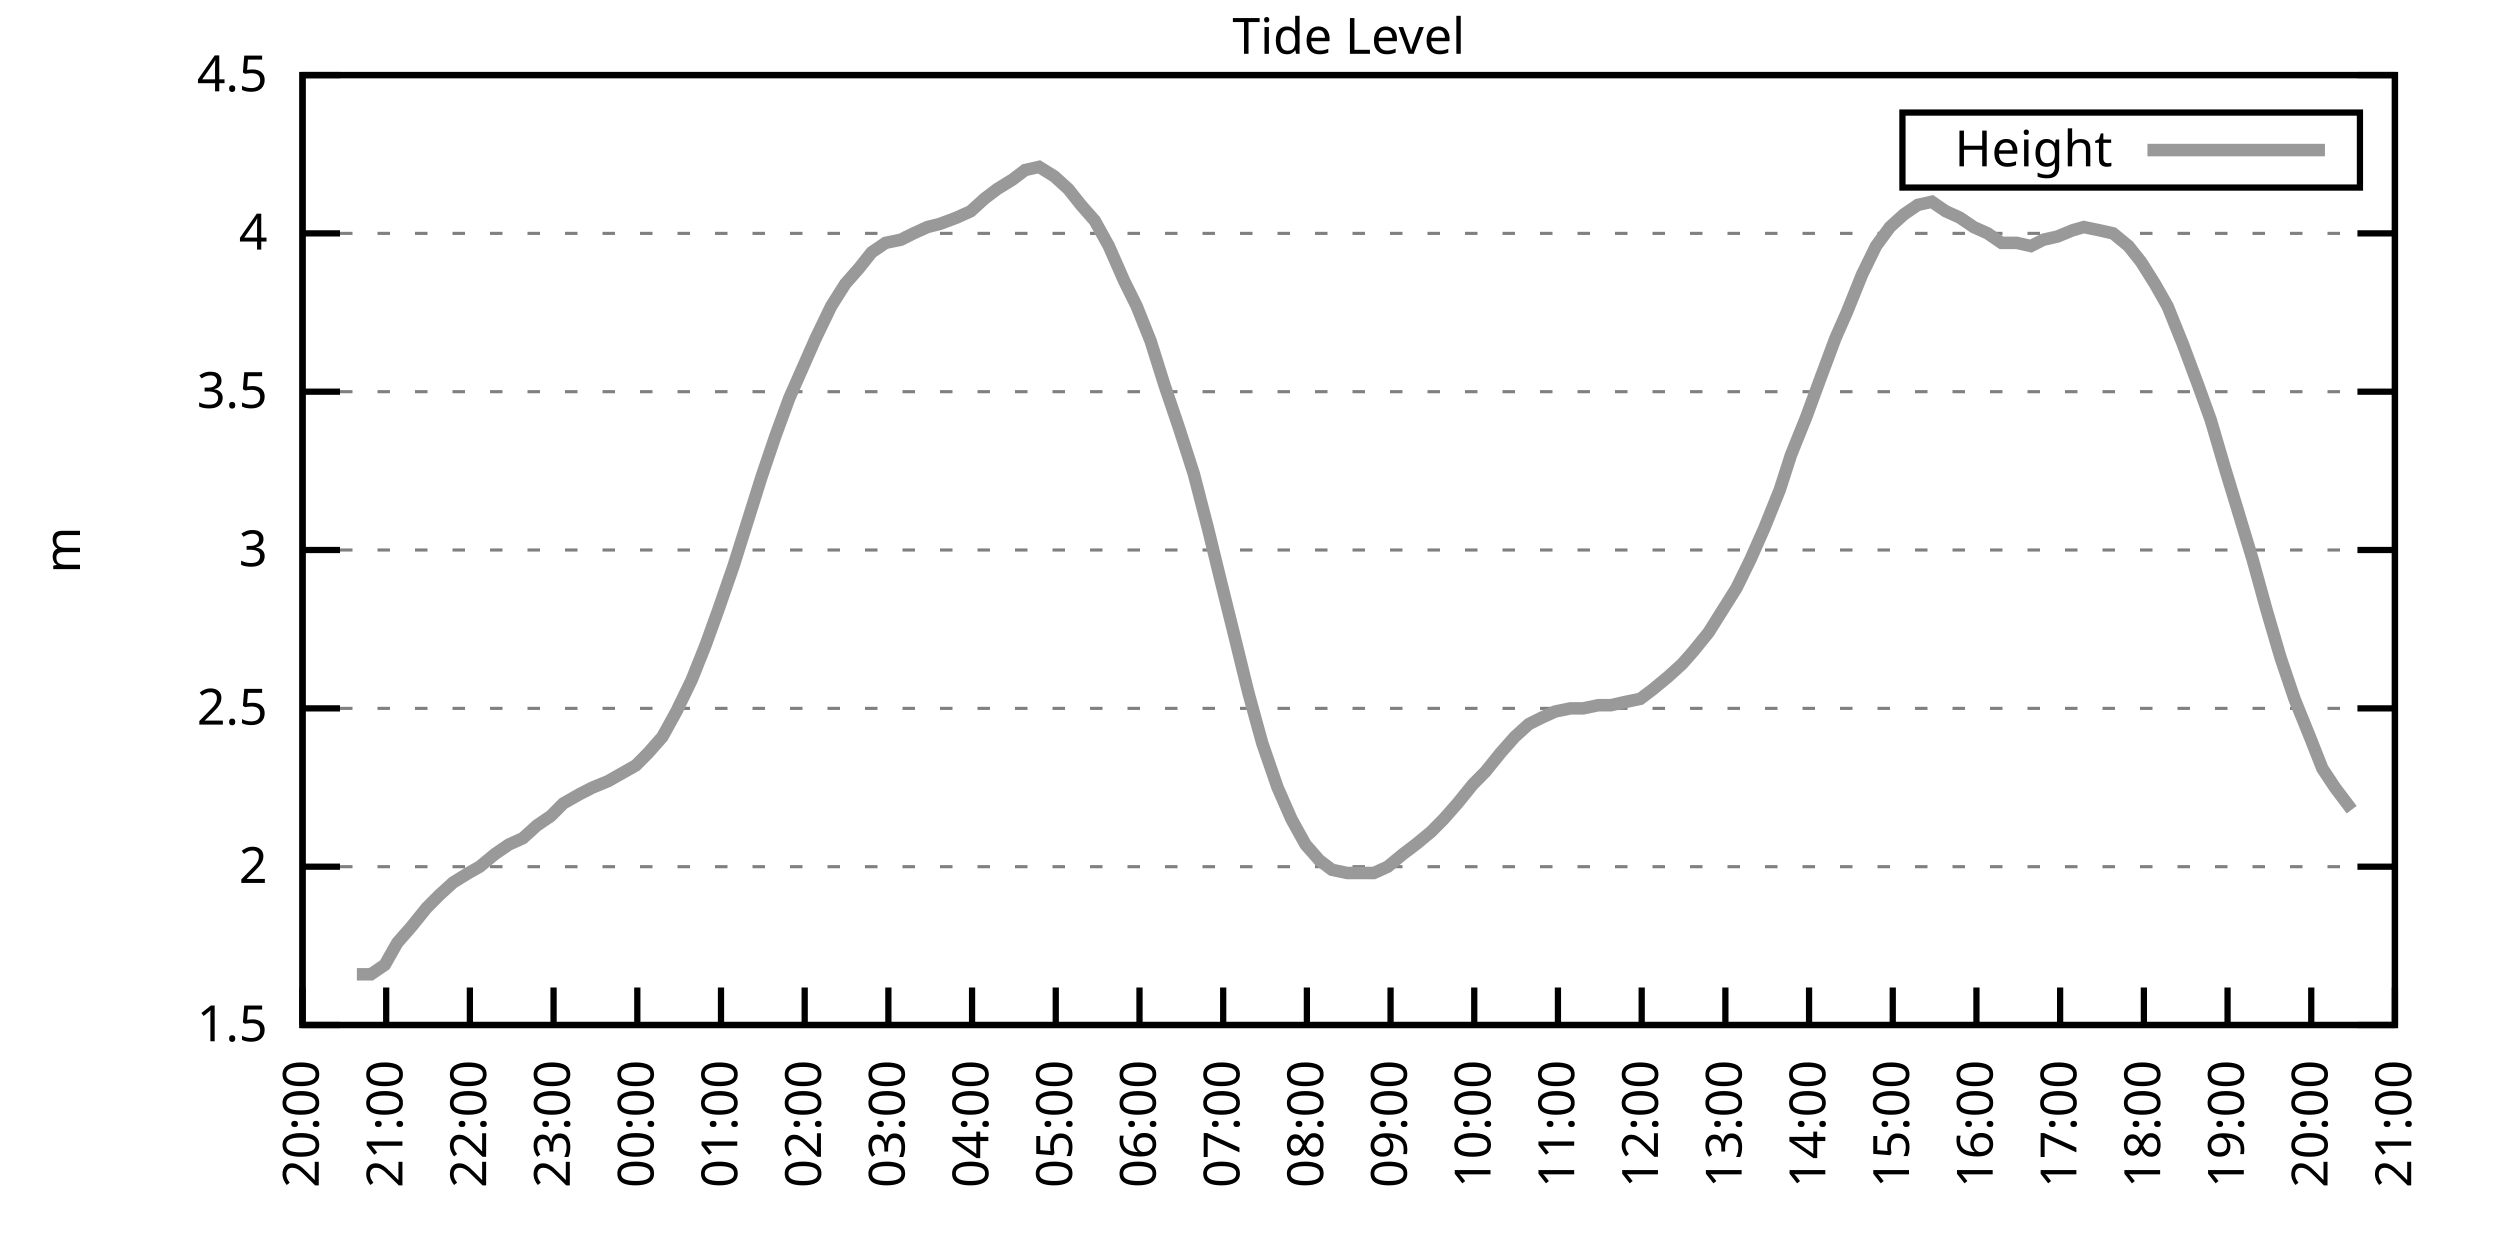
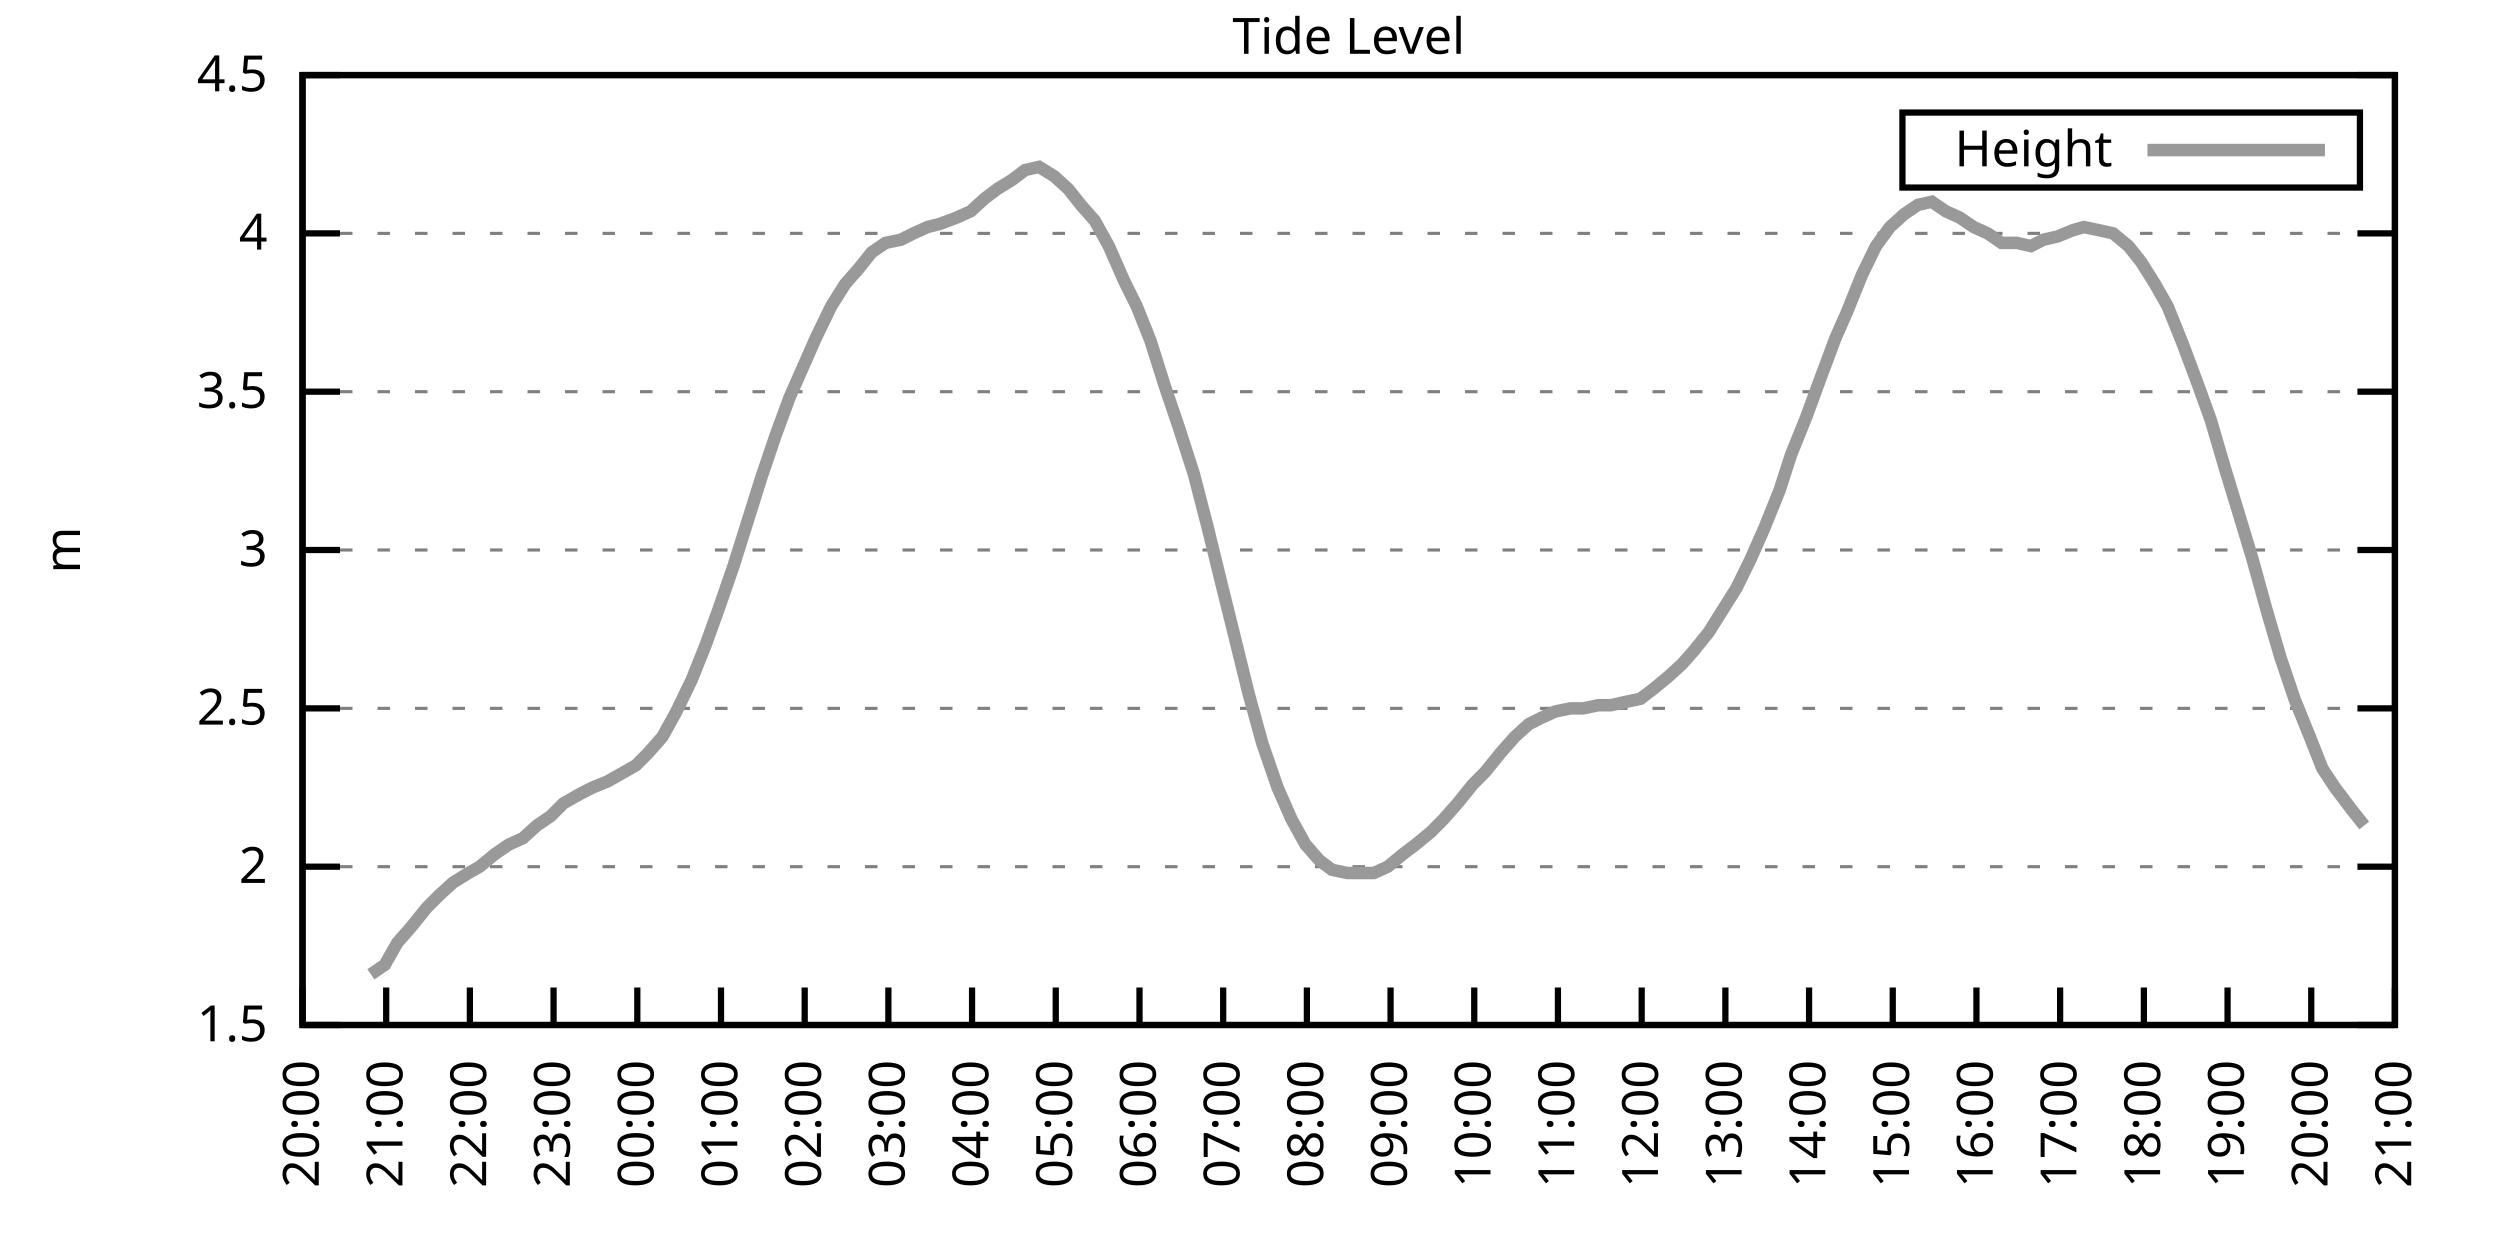
<svg xmlns="http://www.w3.org/2000/svg" xmlns:xlink="http://www.w3.org/1999/xlink" width="400" height="200" viewBox="0 0 400 200">
  <g id="gnuplot_canvas">
    <rect x="0" y="0" width="400" height="200" fill="none" />
    <defs>
      <circle id="gpDot" r="0.5" stroke-width="0.5" stroke="currentColor" />
      <path id="gpPt0" stroke-width="0.333" stroke="currentColor" d="M-1,0 h2 M0,-1 v2" />
      <path id="gpPt1" stroke-width="0.333" stroke="currentColor" d="M-1,-1 L1,1 M1,-1 L-1,1" />
      <path id="gpPt2" stroke-width="0.333" stroke="currentColor" d="M-1,0 L1,0 M0,-1 L0,1 M-1,-1 L1,1 M-1,1 L1,-1" />
      <rect id="gpPt3" stroke-width="0.333" stroke="currentColor" x="-1" y="-1" width="2" height="2" />
      <rect id="gpPt4" stroke-width="0.333" stroke="currentColor" fill="currentColor" x="-1" y="-1" width="2" height="2" />
      <circle id="gpPt5" stroke-width="0.333" stroke="currentColor" cx="0" cy="0" r="1" />
      <use xlink:href="#gpPt5" id="gpPt6" fill="currentColor" stroke="none" />
      <path id="gpPt7" stroke-width="0.333" stroke="currentColor" d="M0,-1.33 L-1.33,0.67 L1.33,0.67 z" />
      <use xlink:href="#gpPt7" id="gpPt8" fill="currentColor" stroke="none" />
      <use xlink:href="#gpPt7" id="gpPt9" stroke="currentColor" transform="rotate(180)" />
      <use xlink:href="#gpPt9" id="gpPt10" fill="currentColor" stroke="none" />
      <use xlink:href="#gpPt3" id="gpPt11" stroke="currentColor" transform="rotate(45)" />
      <use xlink:href="#gpPt11" id="gpPt12" fill="currentColor" stroke="none" />
      <path id="gpPt13" stroke-width="0.333" stroke="currentColor" d="M0,1.330 L1.265,0.411 L0.782,-1.067 L-0.782,-1.076 L-1.265,0.411 z" />
      <use xlink:href="#gpPt13" id="gpPt14" fill="currentColor" stroke="none" />
      <filter id="textbox" filterUnits="objectBoundingBox" x="0" y="0" height="1" width="1">
        <feFlood flood-color="white" flood-opacity="1" result="bgnd" />
        <feComposite in="SourceGraphic" in2="bgnd" operator="atop" />
      </filter>
      <filter id="greybox" filterUnits="objectBoundingBox" x="0" y="0" height="1" width="1">
        <feFlood flood-color="lightgrey" flood-opacity="1" result="grey" />
        <feComposite in="SourceGraphic" in2="grey" operator="atop" />
      </filter>
    </defs>
    <g fill="none" color="white" stroke="currentColor" stroke-width="1.00" stroke-linecap="butt" stroke-linejoin="miter">
</g>
    <g fill="none" color="black" stroke="currentColor" stroke-width="1.00" stroke-linecap="butt" stroke-linejoin="miter">
      <g stroke="none" shape-rendering="crispEdges">
        <polygon fill="rgb(255, 255, 255)" points="48.40,164.00 383.18,164.00 383.18,12.02 48.40,12.02 " />
      </g>
    </g>
    <g fill="none" color="black" stroke="currentColor" stroke-width="1.00" stroke-linecap="butt" stroke-linejoin="miter">
</g>
    <g fill="none" color="black" stroke="black" stroke-width="0.50" stroke-linecap="butt" stroke-linejoin="miter">
</g>
    <g fill="none" color="gray" stroke="currentColor" stroke-width="0.50" stroke-linecap="butt" stroke-linejoin="miter">
      <path stroke="gray" stroke-dasharray="2,4" class="gridline" d="M48.40,164.00 L383.19,164.00  " />
    </g>
    <g fill="none" color="gray" stroke="gray" stroke-width="1.00" stroke-linecap="butt" stroke-linejoin="miter">
</g>
    <g fill="none" color="black" stroke="currentColor" stroke-width="1.00" stroke-linecap="butt" stroke-linejoin="miter">
      <path stroke="black" d="M48.40,164.00 L54.40,164.00 M383.19,164.00 L377.19,164.00  " />
      <g transform="translate(42.80,166.60)" stroke="none" fill="black" font-family="Sans" font-size="8.00" text-anchor="end">
        <text>
          <tspan font-family="Sans"> 1.5</tspan>
        </text>
      </g>
    </g>
    <g fill="none" color="black" stroke="currentColor" stroke-width="1.00" stroke-linecap="butt" stroke-linejoin="miter">
</g>
    <g fill="none" color="black" stroke="black" stroke-width="0.50" stroke-linecap="butt" stroke-linejoin="miter">
</g>
    <g fill="none" color="gray" stroke="currentColor" stroke-width="0.50" stroke-linecap="butt" stroke-linejoin="miter">
      <path stroke="gray" stroke-dasharray="2,4" class="gridline" d="M48.40,138.67 L383.19,138.67  " />
    </g>
    <g fill="none" color="gray" stroke="gray" stroke-width="1.00" stroke-linecap="butt" stroke-linejoin="miter">
</g>
    <g fill="none" color="black" stroke="currentColor" stroke-width="1.00" stroke-linecap="butt" stroke-linejoin="miter">
      <path stroke="black" d="M48.40,138.67 L54.40,138.67 M383.19,138.67 L377.19,138.67  " />
      <g transform="translate(42.80,141.27)" stroke="none" fill="black" font-family="Sans" font-size="8.00" text-anchor="end">
        <text>
          <tspan font-family="Sans"> 2</tspan>
        </text>
      </g>
    </g>
    <g fill="none" color="black" stroke="currentColor" stroke-width="1.00" stroke-linecap="butt" stroke-linejoin="miter">
</g>
    <g fill="none" color="black" stroke="black" stroke-width="0.50" stroke-linecap="butt" stroke-linejoin="miter">
</g>
    <g fill="none" color="gray" stroke="currentColor" stroke-width="0.50" stroke-linecap="butt" stroke-linejoin="miter">
      <path stroke="gray" stroke-dasharray="2,4" class="gridline" d="M48.40,113.34 L383.19,113.34  " />
    </g>
    <g fill="none" color="gray" stroke="gray" stroke-width="1.00" stroke-linecap="butt" stroke-linejoin="miter">
</g>
    <g fill="none" color="black" stroke="currentColor" stroke-width="1.00" stroke-linecap="butt" stroke-linejoin="miter">
      <path stroke="black" d="M48.40,113.34 L54.40,113.34 M383.19,113.34 L377.19,113.34  " />
      <g transform="translate(42.80,115.94)" stroke="none" fill="black" font-family="Sans" font-size="8.00" text-anchor="end">
        <text>
          <tspan font-family="Sans"> 2.5</tspan>
        </text>
      </g>
    </g>
    <g fill="none" color="black" stroke="currentColor" stroke-width="1.00" stroke-linecap="butt" stroke-linejoin="miter">
</g>
    <g fill="none" color="black" stroke="black" stroke-width="0.50" stroke-linecap="butt" stroke-linejoin="miter">
</g>
    <g fill="none" color="gray" stroke="currentColor" stroke-width="0.50" stroke-linecap="butt" stroke-linejoin="miter">
      <path stroke="gray" stroke-dasharray="2,4" class="gridline" d="M48.40,88.00 L383.19,88.00  " />
    </g>
    <g fill="none" color="gray" stroke="gray" stroke-width="1.00" stroke-linecap="butt" stroke-linejoin="miter">
</g>
    <g fill="none" color="black" stroke="currentColor" stroke-width="1.00" stroke-linecap="butt" stroke-linejoin="miter">
      <path stroke="black" d="M48.40,88.00 L54.40,88.00 M383.19,88.00 L377.19,88.00  " />
      <g transform="translate(42.80,90.60)" stroke="none" fill="black" font-family="Sans" font-size="8.00" text-anchor="end">
        <text>
          <tspan font-family="Sans"> 3</tspan>
        </text>
      </g>
    </g>
    <g fill="none" color="black" stroke="currentColor" stroke-width="1.00" stroke-linecap="butt" stroke-linejoin="miter">
</g>
    <g fill="none" color="black" stroke="black" stroke-width="0.50" stroke-linecap="butt" stroke-linejoin="miter">
</g>
    <g fill="none" color="gray" stroke="currentColor" stroke-width="0.50" stroke-linecap="butt" stroke-linejoin="miter">
      <path stroke="gray" stroke-dasharray="2,4" class="gridline" d="M48.40,62.67 L383.19,62.67  " />
    </g>
    <g fill="none" color="gray" stroke="gray" stroke-width="1.00" stroke-linecap="butt" stroke-linejoin="miter">
</g>
    <g fill="none" color="black" stroke="currentColor" stroke-width="1.00" stroke-linecap="butt" stroke-linejoin="miter">
      <path stroke="black" d="M48.40,62.67 L54.40,62.67 M383.19,62.67 L377.19,62.67  " />
      <g transform="translate(42.80,65.27)" stroke="none" fill="black" font-family="Sans" font-size="8.00" text-anchor="end">
        <text>
          <tspan font-family="Sans"> 3.5</tspan>
        </text>
      </g>
    </g>
    <g fill="none" color="black" stroke="currentColor" stroke-width="1.00" stroke-linecap="butt" stroke-linejoin="miter">
</g>
    <g fill="none" color="black" stroke="black" stroke-width="0.50" stroke-linecap="butt" stroke-linejoin="miter">
</g>
    <g fill="none" color="gray" stroke="currentColor" stroke-width="0.50" stroke-linecap="butt" stroke-linejoin="miter">
      <path stroke="gray" stroke-dasharray="2,4" class="gridline" d="M48.40,37.34 L383.19,37.34  " />
    </g>
    <g fill="none" color="gray" stroke="gray" stroke-width="1.00" stroke-linecap="butt" stroke-linejoin="miter">
</g>
    <g fill="none" color="black" stroke="currentColor" stroke-width="1.00" stroke-linecap="butt" stroke-linejoin="miter">
      <path stroke="black" d="M48.40,37.34 L54.40,37.34 M383.19,37.34 L377.19,37.34  " />
      <g transform="translate(42.80,39.94)" stroke="none" fill="black" font-family="Sans" font-size="8.00" text-anchor="end">
        <text>
          <tspan font-family="Sans"> 4</tspan>
        </text>
      </g>
    </g>
    <g fill="none" color="black" stroke="currentColor" stroke-width="1.00" stroke-linecap="butt" stroke-linejoin="miter">
</g>
    <g fill="none" color="black" stroke="black" stroke-width="0.50" stroke-linecap="butt" stroke-linejoin="miter">
</g>
    <g fill="none" color="gray" stroke="currentColor" stroke-width="0.50" stroke-linecap="butt" stroke-linejoin="miter">
      <path stroke="gray" stroke-dasharray="2,4" class="gridline" d="M48.40,12.01 L383.19,12.01  " />
    </g>
    <g fill="none" color="gray" stroke="gray" stroke-width="1.00" stroke-linecap="butt" stroke-linejoin="miter">
</g>
    <g fill="none" color="black" stroke="currentColor" stroke-width="1.00" stroke-linecap="butt" stroke-linejoin="miter">
      <path stroke="black" d="M48.40,12.01 L54.40,12.01 M383.19,12.01 L377.19,12.01  " />
      <g transform="translate(42.80,14.61)" stroke="none" fill="black" font-family="Sans" font-size="8.00" text-anchor="end">
        <text>
          <tspan font-family="Sans"> 4.5</tspan>
        </text>
      </g>
    </g>
    <g fill="none" color="black" stroke="currentColor" stroke-width="1.00" stroke-linecap="butt" stroke-linejoin="miter">
      <path stroke="black" d="M48.40,164.00 L48.40,158.00  " />
      <g transform="translate(51.00,169.60) rotate(270.00)" stroke="none" fill="black" font-family="Sans" font-size="8.00" text-anchor="end">
        <text>
          <tspan font-family="Sans">20:00</tspan>
        </text>
      </g>
    </g>
    <g fill="none" color="black" stroke="currentColor" stroke-width="1.00" stroke-linecap="butt" stroke-linejoin="miter">
      <path stroke="black" d="M61.79,164.00 L61.79,158.00  " />
      <g transform="translate(64.39,169.60) rotate(270.00)" stroke="none" fill="black" font-family="Sans" font-size="8.00" text-anchor="end">
        <text>
          <tspan font-family="Sans">21:00</tspan>
        </text>
      </g>
    </g>
    <g fill="none" color="black" stroke="currentColor" stroke-width="1.00" stroke-linecap="butt" stroke-linejoin="miter">
      <path stroke="black" d="M75.18,164.00 L75.18,158.00  " />
      <g transform="translate(77.78,169.60) rotate(270.00)" stroke="none" fill="black" font-family="Sans" font-size="8.00" text-anchor="end">
        <text>
          <tspan font-family="Sans">22:00</tspan>
        </text>
      </g>
    </g>
    <g fill="none" color="black" stroke="currentColor" stroke-width="1.00" stroke-linecap="butt" stroke-linejoin="miter">
      <path stroke="black" d="M88.57,164.00 L88.57,158.00  " />
      <g transform="translate(91.17,169.60) rotate(270.00)" stroke="none" fill="black" font-family="Sans" font-size="8.00" text-anchor="end">
        <text>
          <tspan font-family="Sans">23:00</tspan>
        </text>
      </g>
    </g>
    <g fill="none" color="black" stroke="currentColor" stroke-width="1.00" stroke-linecap="butt" stroke-linejoin="miter">
      <path stroke="black" d="M101.97,164.00 L101.97,158.00  " />
      <g transform="translate(104.57,169.60) rotate(270.00)" stroke="none" fill="black" font-family="Sans" font-size="8.00" text-anchor="end">
        <text>
          <tspan font-family="Sans">00:00</tspan>
        </text>
      </g>
    </g>
    <g fill="none" color="black" stroke="currentColor" stroke-width="1.00" stroke-linecap="butt" stroke-linejoin="miter">
      <path stroke="black" d="M115.36,164.00 L115.36,158.00  " />
      <g transform="translate(117.96,169.60) rotate(270.00)" stroke="none" fill="black" font-family="Sans" font-size="8.00" text-anchor="end">
        <text>
          <tspan font-family="Sans">01:00</tspan>
        </text>
      </g>
    </g>
    <g fill="none" color="black" stroke="currentColor" stroke-width="1.00" stroke-linecap="butt" stroke-linejoin="miter">
      <path stroke="black" d="M128.75,164.00 L128.75,158.00  " />
      <g transform="translate(131.35,169.60) rotate(270.00)" stroke="none" fill="black" font-family="Sans" font-size="8.00" text-anchor="end">
        <text>
          <tspan font-family="Sans">02:00</tspan>
        </text>
      </g>
    </g>
    <g fill="none" color="black" stroke="currentColor" stroke-width="1.00" stroke-linecap="butt" stroke-linejoin="miter">
      <path stroke="black" d="M142.14,164.00 L142.14,158.00  " />
      <g transform="translate(144.74,169.60) rotate(270.00)" stroke="none" fill="black" font-family="Sans" font-size="8.00" text-anchor="end">
        <text>
          <tspan font-family="Sans">03:00</tspan>
        </text>
      </g>
    </g>
    <g fill="none" color="black" stroke="currentColor" stroke-width="1.00" stroke-linecap="butt" stroke-linejoin="miter">
      <path stroke="black" d="M155.53,164.00 L155.53,158.00  " />
      <g transform="translate(158.13,169.60) rotate(270.00)" stroke="none" fill="black" font-family="Sans" font-size="8.00" text-anchor="end">
        <text>
          <tspan font-family="Sans">04:00</tspan>
        </text>
      </g>
    </g>
    <g fill="none" color="black" stroke="currentColor" stroke-width="1.00" stroke-linecap="butt" stroke-linejoin="miter">
      <path stroke="black" d="M168.92,164.00 L168.92,158.00  " />
      <g transform="translate(171.52,169.60) rotate(270.00)" stroke="none" fill="black" font-family="Sans" font-size="8.00" text-anchor="end">
        <text>
          <tspan font-family="Sans">05:00</tspan>
        </text>
      </g>
    </g>
    <g fill="none" color="black" stroke="currentColor" stroke-width="1.00" stroke-linecap="butt" stroke-linejoin="miter">
      <path stroke="black" d="M182.32,164.00 L182.32,158.00  " />
      <g transform="translate(184.92,169.60) rotate(270.00)" stroke="none" fill="black" font-family="Sans" font-size="8.00" text-anchor="end">
        <text>
          <tspan font-family="Sans">06:00</tspan>
        </text>
      </g>
    </g>
    <g fill="none" color="black" stroke="currentColor" stroke-width="1.00" stroke-linecap="butt" stroke-linejoin="miter">
      <path stroke="black" d="M195.71,164.00 L195.71,158.00  " />
      <g transform="translate(198.31,169.60) rotate(270.00)" stroke="none" fill="black" font-family="Sans" font-size="8.00" text-anchor="end">
        <text>
          <tspan font-family="Sans">07:00</tspan>
        </text>
      </g>
    </g>
    <g fill="none" color="black" stroke="currentColor" stroke-width="1.00" stroke-linecap="butt" stroke-linejoin="miter">
      <path stroke="black" d="M209.10,164.00 L209.10,158.00  " />
      <g transform="translate(211.70,169.60) rotate(270.00)" stroke="none" fill="black" font-family="Sans" font-size="8.00" text-anchor="end">
        <text>
          <tspan font-family="Sans">08:00</tspan>
        </text>
      </g>
    </g>
    <g fill="none" color="black" stroke="currentColor" stroke-width="1.00" stroke-linecap="butt" stroke-linejoin="miter">
      <path stroke="black" d="M222.49,164.00 L222.49,158.00  " />
      <g transform="translate(225.09,169.60) rotate(270.00)" stroke="none" fill="black" font-family="Sans" font-size="8.00" text-anchor="end">
        <text>
          <tspan font-family="Sans">09:00</tspan>
        </text>
      </g>
    </g>
    <g fill="none" color="black" stroke="currentColor" stroke-width="1.00" stroke-linecap="butt" stroke-linejoin="miter">
      <path stroke="black" d="M235.88,164.00 L235.88,158.00  " />
      <g transform="translate(238.48,169.60) rotate(270.00)" stroke="none" fill="black" font-family="Sans" font-size="8.00" text-anchor="end">
        <text>
          <tspan font-family="Sans">10:00</tspan>
        </text>
      </g>
    </g>
    <g fill="none" color="black" stroke="currentColor" stroke-width="1.00" stroke-linecap="butt" stroke-linejoin="miter">
      <path stroke="black" d="M249.27,164.00 L249.27,158.00  " />
      <g transform="translate(251.87,169.60) rotate(270.00)" stroke="none" fill="black" font-family="Sans" font-size="8.00" text-anchor="end">
        <text>
          <tspan font-family="Sans">11:00</tspan>
        </text>
      </g>
    </g>
    <g fill="none" color="black" stroke="currentColor" stroke-width="1.00" stroke-linecap="butt" stroke-linejoin="miter">
      <path stroke="black" d="M262.67,164.00 L262.67,158.00  " />
      <g transform="translate(265.27,169.60) rotate(270.00)" stroke="none" fill="black" font-family="Sans" font-size="8.00" text-anchor="end">
        <text>
          <tspan font-family="Sans">12:00</tspan>
        </text>
      </g>
    </g>
    <g fill="none" color="black" stroke="currentColor" stroke-width="1.00" stroke-linecap="butt" stroke-linejoin="miter">
      <path stroke="black" d="M276.06,164.00 L276.06,158.00  " />
      <g transform="translate(278.66,169.60) rotate(270.00)" stroke="none" fill="black" font-family="Sans" font-size="8.00" text-anchor="end">
        <text>
          <tspan font-family="Sans">13:00</tspan>
        </text>
      </g>
    </g>
    <g fill="none" color="black" stroke="currentColor" stroke-width="1.00" stroke-linecap="butt" stroke-linejoin="miter">
      <path stroke="black" d="M289.45,164.00 L289.45,158.00  " />
      <g transform="translate(292.05,169.60) rotate(270.00)" stroke="none" fill="black" font-family="Sans" font-size="8.00" text-anchor="end">
        <text>
          <tspan font-family="Sans">14:00</tspan>
        </text>
      </g>
    </g>
    <g fill="none" color="black" stroke="currentColor" stroke-width="1.00" stroke-linecap="butt" stroke-linejoin="miter">
      <path stroke="black" d="M302.84,164.00 L302.84,158.00  " />
      <g transform="translate(305.44,169.60) rotate(270.00)" stroke="none" fill="black" font-family="Sans" font-size="8.00" text-anchor="end">
        <text>
          <tspan font-family="Sans">15:00</tspan>
        </text>
      </g>
    </g>
    <g fill="none" color="black" stroke="currentColor" stroke-width="1.00" stroke-linecap="butt" stroke-linejoin="miter">
      <path stroke="black" d="M316.23,164.00 L316.23,158.00  " />
      <g transform="translate(318.83,169.60) rotate(270.00)" stroke="none" fill="black" font-family="Sans" font-size="8.00" text-anchor="end">
        <text>
          <tspan font-family="Sans">16:00</tspan>
        </text>
      </g>
    </g>
    <g fill="none" color="black" stroke="currentColor" stroke-width="1.00" stroke-linecap="butt" stroke-linejoin="miter">
      <path stroke="black" d="M329.62,164.00 L329.62,158.00  " />
      <g transform="translate(332.22,169.60) rotate(270.00)" stroke="none" fill="black" font-family="Sans" font-size="8.00" text-anchor="end">
        <text>
          <tspan font-family="Sans">17:00</tspan>
        </text>
      </g>
    </g>
    <g fill="none" color="black" stroke="currentColor" stroke-width="1.00" stroke-linecap="butt" stroke-linejoin="miter">
      <path stroke="black" d="M343.02,164.00 L343.02,158.00  " />
      <g transform="translate(345.62,169.60) rotate(270.00)" stroke="none" fill="black" font-family="Sans" font-size="8.00" text-anchor="end">
        <text>
          <tspan font-family="Sans">18:00</tspan>
        </text>
      </g>
    </g>
    <g fill="none" color="black" stroke="currentColor" stroke-width="1.00" stroke-linecap="butt" stroke-linejoin="miter">
      <path stroke="black" d="M356.41,164.00 L356.41,158.00  " />
      <g transform="translate(359.01,169.60) rotate(270.00)" stroke="none" fill="black" font-family="Sans" font-size="8.00" text-anchor="end">
        <text>
          <tspan font-family="Sans">19:00</tspan>
        </text>
      </g>
    </g>
    <g fill="none" color="black" stroke="currentColor" stroke-width="1.00" stroke-linecap="butt" stroke-linejoin="miter">
      <path stroke="black" d="M369.80,164.00 L369.80,158.00  " />
      <g transform="translate(372.40,169.60) rotate(270.00)" stroke="none" fill="black" font-family="Sans" font-size="8.00" text-anchor="end">
        <text>
          <tspan font-family="Sans">20:00</tspan>
        </text>
      </g>
    </g>
    <g fill="none" color="black" stroke="currentColor" stroke-width="1.00" stroke-linecap="butt" stroke-linejoin="miter">
      <path stroke="black" d="M383.19,164.00 L383.19,158.00  " />
      <g transform="translate(385.79,169.60) rotate(270.00)" stroke="none" fill="black" font-family="Sans" font-size="8.00" text-anchor="end">
        <text>
          <tspan font-family="Sans">21:00</tspan>
        </text>
      </g>
    </g>
    <g fill="none" color="black" stroke="currentColor" stroke-width="1.00" stroke-linecap="butt" stroke-linejoin="miter">
</g>
    <g fill="none" color="black" stroke="currentColor" stroke-width="1.00" stroke-linecap="butt" stroke-linejoin="miter">
      <path stroke="black" d="M48.40,12.01 L48.40,164.00 L383.19,164.00 L383.19,12.01 L48.40,12.01 Z  " />
    </g>
    <g fill="none" color="black" stroke="currentColor" stroke-width="1.00" stroke-linecap="butt" stroke-linejoin="miter">
</g>
    <g fill="none" color="black" stroke="currentColor" stroke-width="1.00" stroke-linecap="butt" stroke-linejoin="miter">
      <path stroke="black" d="M304.39,30.01 L304.39,18.01 L377.59,18.01 L377.59,30.01 L304.39,30.01 Z  " />
    </g>
    <g id="Tide_level_plot_1">
      <g fill="none" color="white" stroke="black" stroke-width="2.00" stroke-linecap="butt" stroke-linejoin="miter">
</g>
      <g fill="none" color="black" stroke="currentColor" stroke-width="2.00" stroke-linecap="butt" stroke-linejoin="miter">
        <g transform="translate(337.99,26.61)" stroke="none" fill="black" font-family="Sans" font-size="8.00" text-anchor="end">
          <text>
            <tspan font-family="Sans">Height</tspan>
          </text>
        </g>
      </g>
      <g fill="none" color="black" stroke="currentColor" stroke-width="2.00" stroke-linecap="butt" stroke-linejoin="miter">
-         <path stroke="rgb(153, 153, 153)" d="M343.59,24.01 L371.99,24.01 M57.10,155.89 L59.34,155.89 L61.57,154.37 L63.58,150.83 L65.81,148.29 L68.26,145.25   L70.27,143.23 L72.50,141.20 L74.96,139.68 L76.75,138.67 L79.20,136.64 L81.43,135.12 L83.66,134.11 L85.90,132.08   L88.13,130.56 L90.14,128.54 L92.82,127.02 L94.82,126.00 L97.28,124.99 L99.06,123.98 L101.74,122.46 L103.75,120.43   L105.98,117.90 L108.22,113.84 L110.67,108.78 L112.90,103.20 L114.91,97.63 L117.37,90.54 L119.60,83.45 L121.83,76.35   L124.06,69.77 L126.29,63.69 L128.53,58.62 L130.54,54.06 L132.99,48.99 L135.22,45.45 L137.45,42.91 L139.46,40.38   L141.69,38.86 L144.15,38.35 L146.16,37.34 L148.39,36.33 L150.40,35.82 L153.08,34.81 L155.31,33.80 L157.54,31.77   L159.55,30.25 L162.01,28.73 L164.01,27.21 L166.25,26.70 L168.70,28.22 L170.93,30.25 L172.94,32.78 L175.17,35.32   L177.41,39.37 L179.86,44.94 L181.87,48.99 L184.10,54.57 L186.33,61.66 L188.57,68.25 L191.02,75.85 L193.25,84.46   L195.48,93.58 L197.49,101.68 L199.73,110.80 L201.96,118.91 L204.41,126.00 L206.64,131.07 L208.88,135.12 L211.11,137.66   L213.12,139.17 L215.57,139.68 L217.80,139.68 L219.81,139.68 L222.04,138.67 L224.50,136.64 L226.51,135.12 L228.96,133.10   L230.97,131.07 L233.20,128.54 L235.66,125.50 L237.67,123.47 L240.12,120.43 L242.36,117.90 L244.59,115.87 L246.60,114.86   L248.83,113.84 L251.28,113.34 L253.29,113.34 L255.75,112.83 L257.76,112.83 L259.99,112.32 L262.44,111.82 L264.45,110.30   L266.91,108.27 L269.14,106.24 L270.92,104.22 L273.38,101.18 L275.61,97.63 L277.84,94.08 L280.07,89.52 L282.31,84.46   L284.76,78.38 L286.55,72.81 L289.00,66.73 L291.23,60.65 L293.69,54.06 L295.48,50.01 L297.93,43.93 L300.16,39.37   L302.39,36.33 L304.63,34.30 L306.86,32.78 L309.09,32.28 L311.32,33.80 L313.55,34.81 L315.79,36.33 L318.02,37.34   L320.25,38.86 L322.70,38.86 L324.94,39.37 L326.95,38.35 L329.18,37.85 L331.63,36.84 L333.42,36.33 L335.87,36.84   L338.10,37.34 L340.56,39.37 L342.57,41.90 L344.80,45.45 L346.81,48.99 L349.26,55.07 L351.72,61.66 L353.73,67.23   L355.96,74.83 L357.97,81.42 L360.42,89.52 L362.66,97.63 L364.89,105.23 L367.12,111.82 L369.58,117.90 L371.58,122.96   L373.59,126.00 L376.27,129.55  " />
+         <path stroke="rgb(153, 153, 153)" d="M343.59,24.01 L371.99,24.01 M59.34,155.89 L61.57,154.37 L63.58,150.83 L65.81,148.29 L68.26,145.25 L70.27,143.23   L72.50,141.20 L74.96,139.68 L76.75,138.67 L79.20,136.64 L81.43,135.12 L83.66,134.11 L85.90,132.08 L88.13,130.56   L90.14,128.54 L92.82,127.02 L94.82,126.00 L97.28,124.99 L99.06,123.98 L101.74,122.46 L103.75,120.43 L105.98,117.90   L108.22,113.84 L110.67,108.78 L112.90,103.20 L114.91,97.63 L117.37,90.54 L119.60,83.45 L121.83,76.35 L124.06,69.77   L126.29,63.69 L128.53,58.62 L130.54,54.06 L132.99,48.99 L135.22,45.45 L137.45,42.91 L139.46,40.38 L141.69,38.86   L144.15,38.35 L146.16,37.34 L148.39,36.33 L150.40,35.82 L153.08,34.81 L155.31,33.80 L157.54,31.77 L159.55,30.25   L162.01,28.73 L164.01,27.21 L166.25,26.70 L168.70,28.22 L170.93,30.25 L172.94,32.78 L175.17,35.32 L177.41,39.37   L179.86,44.94 L181.87,48.99 L184.10,54.57 L186.33,61.66 L188.57,68.25 L191.02,75.85 L193.25,84.46 L195.48,93.58   L197.49,101.68 L199.73,110.80 L201.96,118.91 L204.41,126.00 L206.64,131.07 L208.88,135.12 L211.11,137.66 L213.12,139.17   L215.57,139.68 L217.80,139.68 L219.81,139.68 L222.04,138.67 L224.50,136.64 L226.51,135.12 L228.96,133.10 L230.97,131.07   L233.20,128.54 L235.66,125.50 L237.67,123.47 L240.12,120.43 L242.36,117.90 L244.59,115.87 L246.60,114.86 L248.83,113.84   L251.28,113.34 L253.29,113.34 L255.75,112.83 L257.76,112.83 L259.99,112.32 L262.44,111.82 L264.45,110.30 L266.91,108.27   L269.14,106.24 L270.92,104.22 L273.38,101.18 L275.61,97.63 L277.84,94.08 L280.07,89.52 L282.31,84.46 L284.76,78.38   L286.55,72.81 L289.00,66.73 L291.23,60.65 L293.69,54.06 L295.48,50.01 L297.93,43.93 L300.16,39.37 L302.39,36.33   L304.63,34.30 L306.86,32.78 L309.09,32.28 L311.32,33.80 L313.55,34.81 L315.79,36.33 L318.02,37.34 L320.25,38.86   L322.70,38.86 L324.94,39.37 L326.95,38.35 L329.18,37.85 L331.63,36.84 L333.42,36.33 L335.87,36.84 L338.10,37.34   L340.56,39.37 L342.57,41.90 L344.80,45.45 L346.81,48.99 L349.26,55.07 L351.72,61.66 L353.73,67.23 L355.96,74.83   L357.97,81.42 L360.42,89.52 L362.66,97.63 L364.89,105.23 L367.12,111.82 L369.58,117.90 L371.58,122.96 L373.59,126.00   L376.27,129.55 L378.28,132.08  " />
      </g>
    </g>
    <g fill="none" color="black" stroke="currentColor" stroke-width="2.00" stroke-linecap="butt" stroke-linejoin="miter">
</g>
    <g fill="none" color="black" stroke="black" stroke-width="1.00" stroke-linecap="butt" stroke-linejoin="miter">
</g>
    <g fill="none" color="black" stroke="currentColor" stroke-width="1.00" stroke-linecap="butt" stroke-linejoin="miter">
      <path stroke="black" d="M48.40,12.01 L48.40,164.00 L383.19,164.00 L383.19,12.01 L48.40,12.01 Z  " />
      <g transform="translate(12.80,88.01) rotate(270.00)" stroke="none" fill="black" font-family="Sans" font-size="8.00" text-anchor="middle">
        <text>
          <tspan font-family="Sans">m</tspan>
        </text>
      </g>
    </g>
    <g fill="none" color="black" stroke="currentColor" stroke-width="1.00" stroke-linecap="butt" stroke-linejoin="miter">
</g>
    <g fill="none" color="black" stroke="currentColor" stroke-width="1.00" stroke-linecap="butt" stroke-linejoin="miter">
      <g transform="translate(215.79,8.61)" stroke="none" fill="black" font-family="Sans" font-size="8.00" text-anchor="middle">
        <text>
          <tspan font-family="Sans">Tide Level</tspan>
        </text>
      </g>
    </g>
    <g fill="none" color="black" stroke="currentColor" stroke-width="1.00" stroke-linecap="butt" stroke-linejoin="miter">
</g>
  </g>
</svg>
